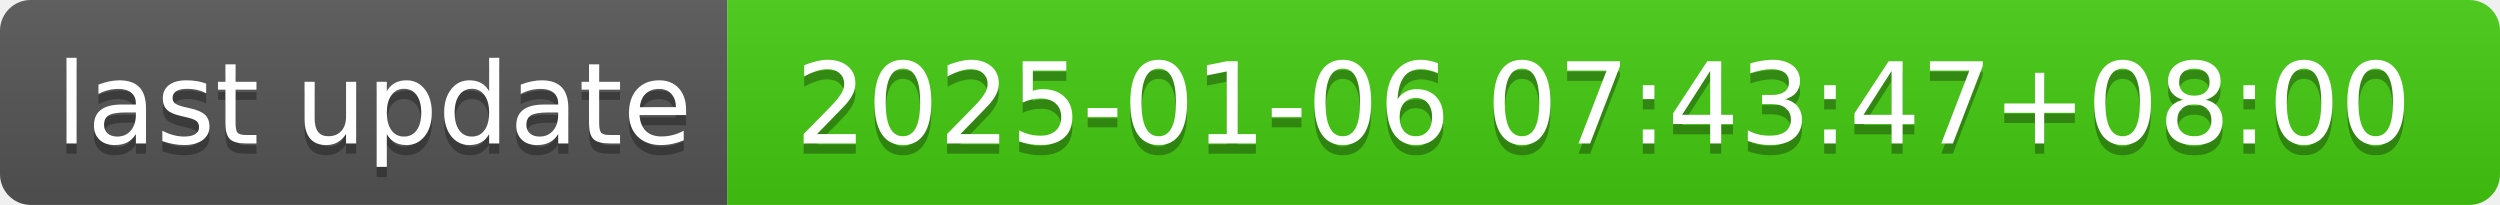
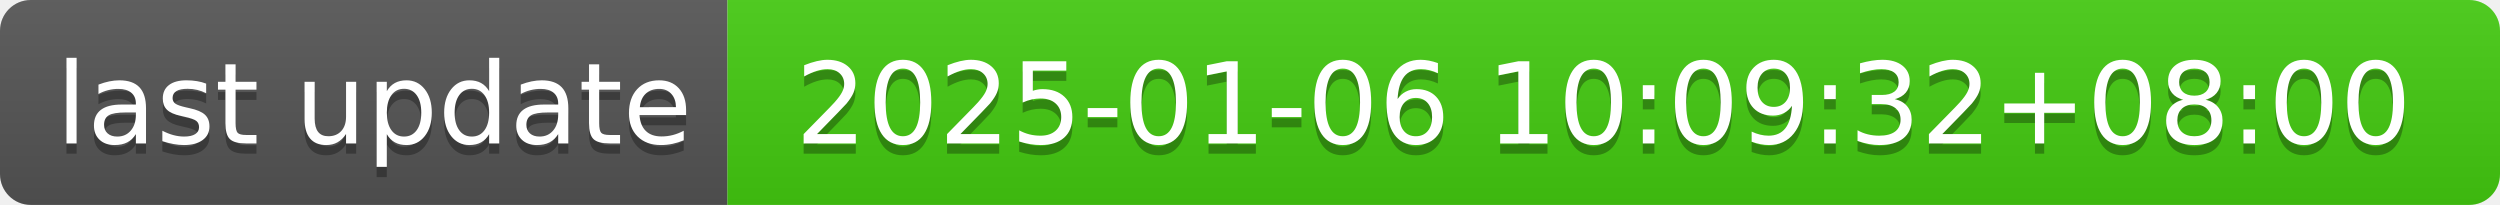
- <svg xmlns="http://www.w3.org/2000/svg" width="244" height="20" role="img" aria-label="last update: 2025-01-06 07:43:47+08:00">
+ <svg xmlns="http://www.w3.org/2000/svg" width="244" height="20" role="img" aria-label="last update: 2025-01-06 10:09:32+08:00">
  <linearGradient id="s" x2="0" y2="100%">
    <stop offset="0" stop-color="#bbb" stop-opacity=".1" />
    <stop offset="1" stop-opacity=".1" />
  </linearGradient>
  <clipPath id="r">
    <rect width="244" height="20" rx="3" fill="#fff" />
  </clipPath>
  <g clip-path="url(#r)">
    <rect width="71" height="20" fill="#555" />
    <rect x="71" width="173" height="20" fill="#4c1" />
    <rect width="244" height="20" fill="url(#s)" />
  </g>
  <g fill="#fff" text-anchor="middle" font-family="Verdana,Geneva,DejaVu Sans,sans-serif" text-rendering="geometricPrecision" font-size="110">
    <text aria-hidden="true" x="365" y="150" fill="#010101" fill-opacity=".3" transform="scale(.1)" textLength="610">last update</text>
    <text x="365" y="140" transform="scale(.1)" fill="#fff" textLength="610">last update</text>
-     <text aria-hidden="true" x="1565" y="150" fill="#010101" fill-opacity=".3" transform="scale(.1)" textLength="1630">2025-01-06 07:43:47+08:00</text>
-     <text x="1565" y="140" transform="scale(.1)" fill="#fff" textLength="1630">2025-01-06 07:43:47+08:00</text>
+     <text aria-hidden="true" x="1565" y="150" fill="#010101" fill-opacity=".3" transform="scale(.1)" textLength="1630">2025-01-06 10:09:32+08:00</text>
+     <text x="1565" y="140" transform="scale(.1)" fill="#fff" textLength="1630">2025-01-06 10:09:32+08:00</text>
  </g>
</svg>
